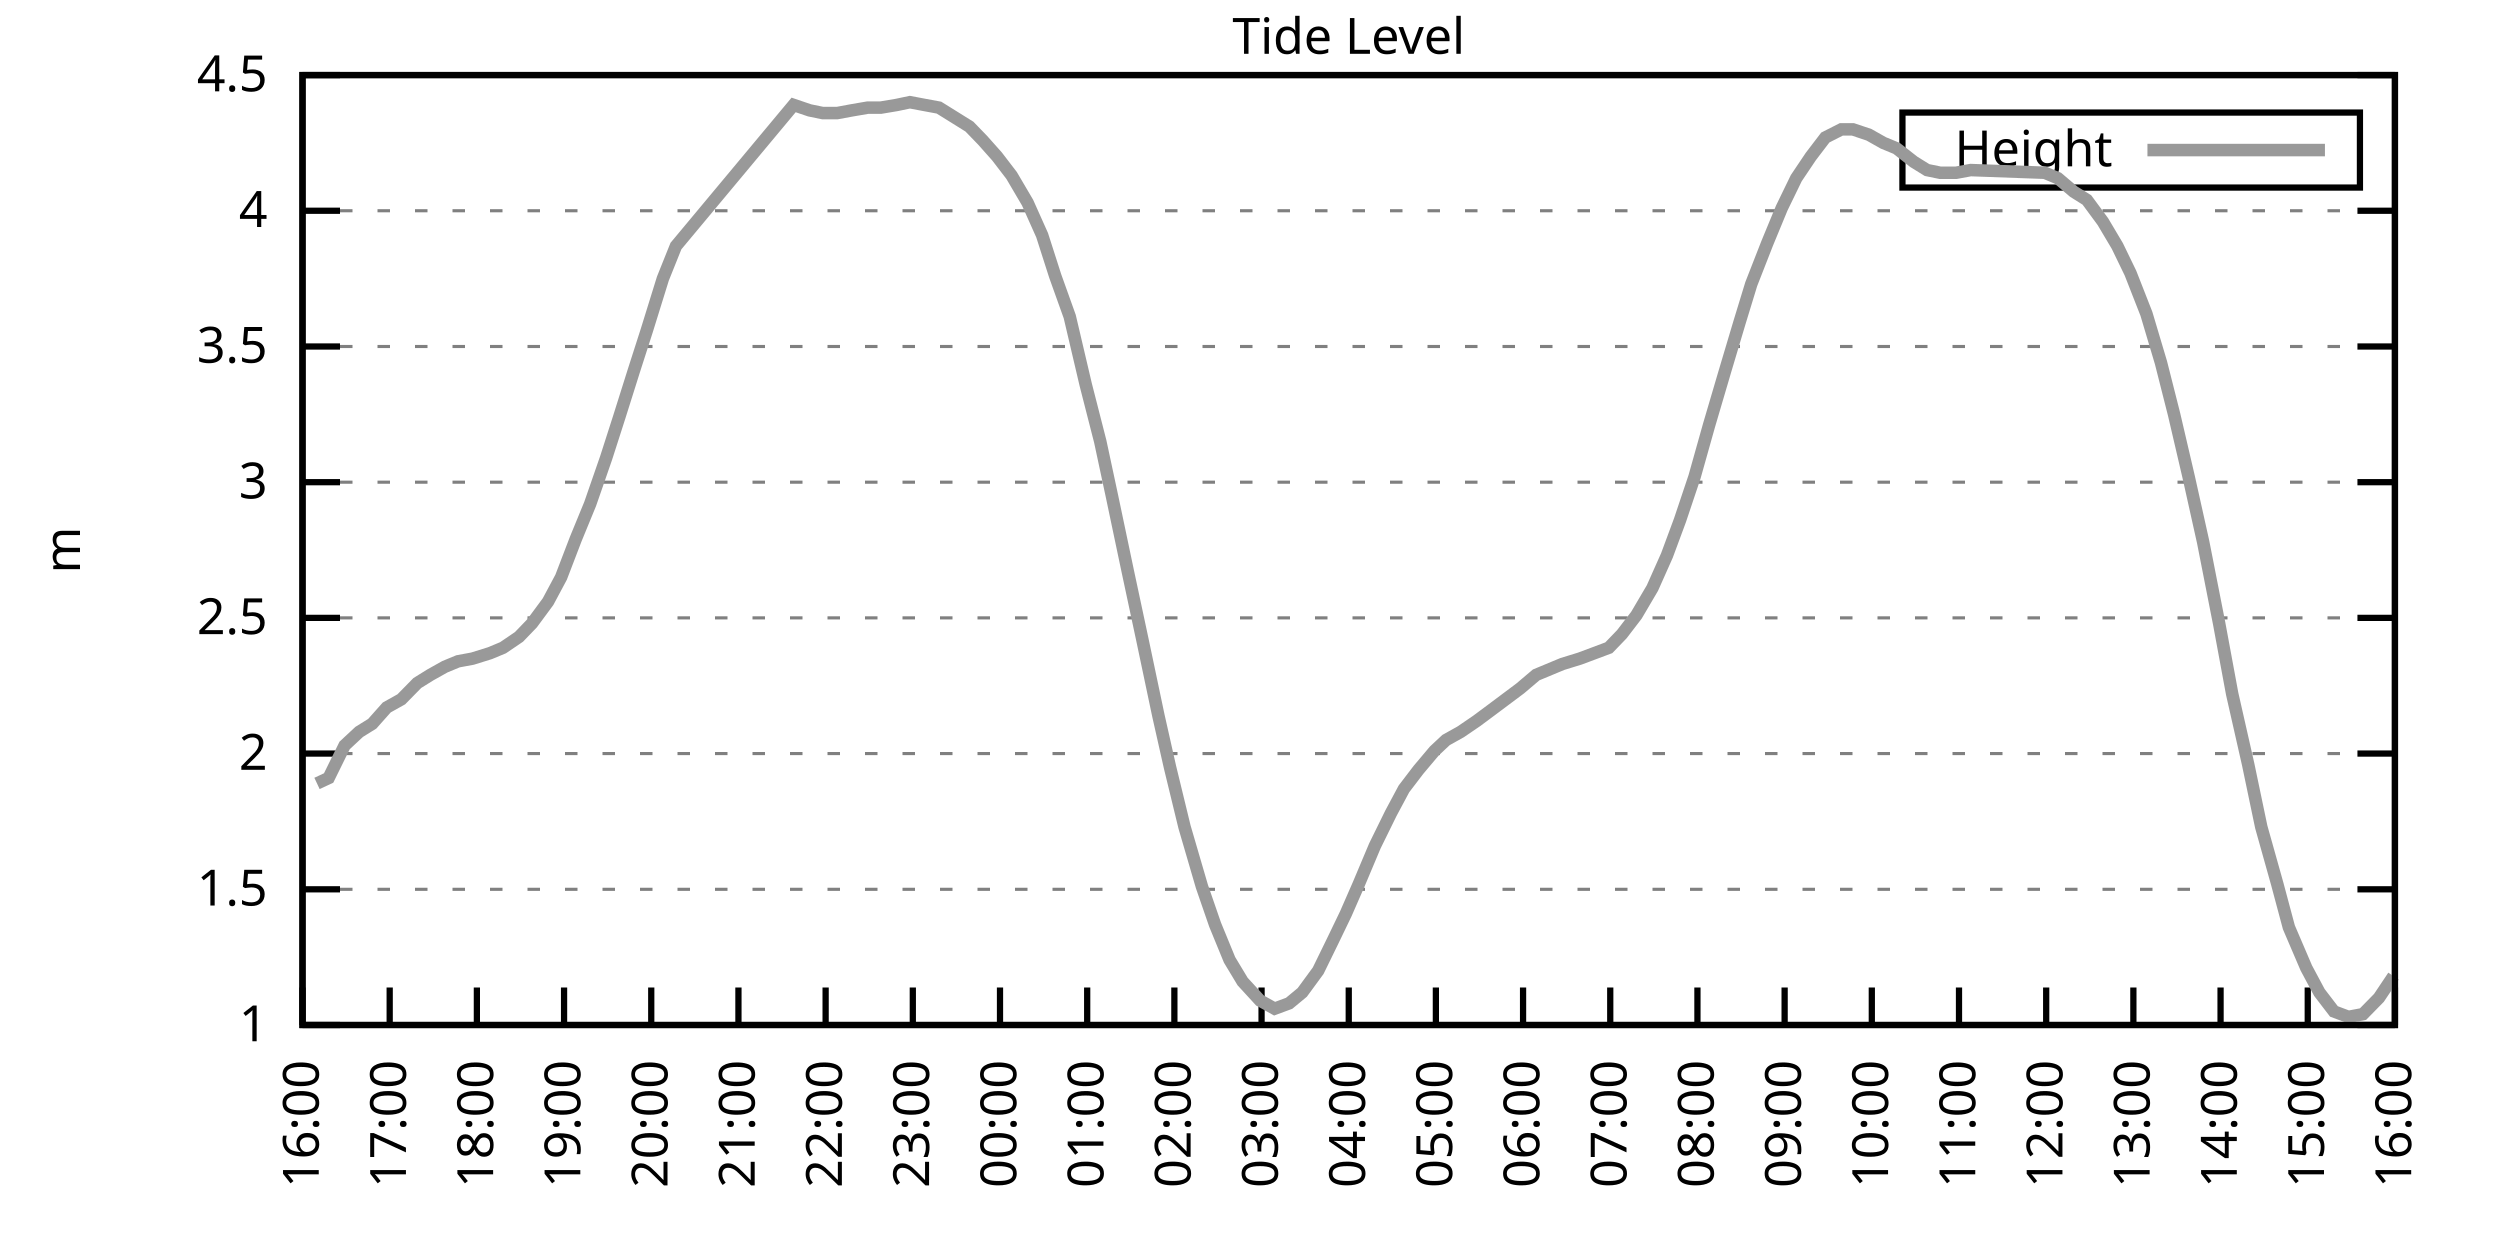
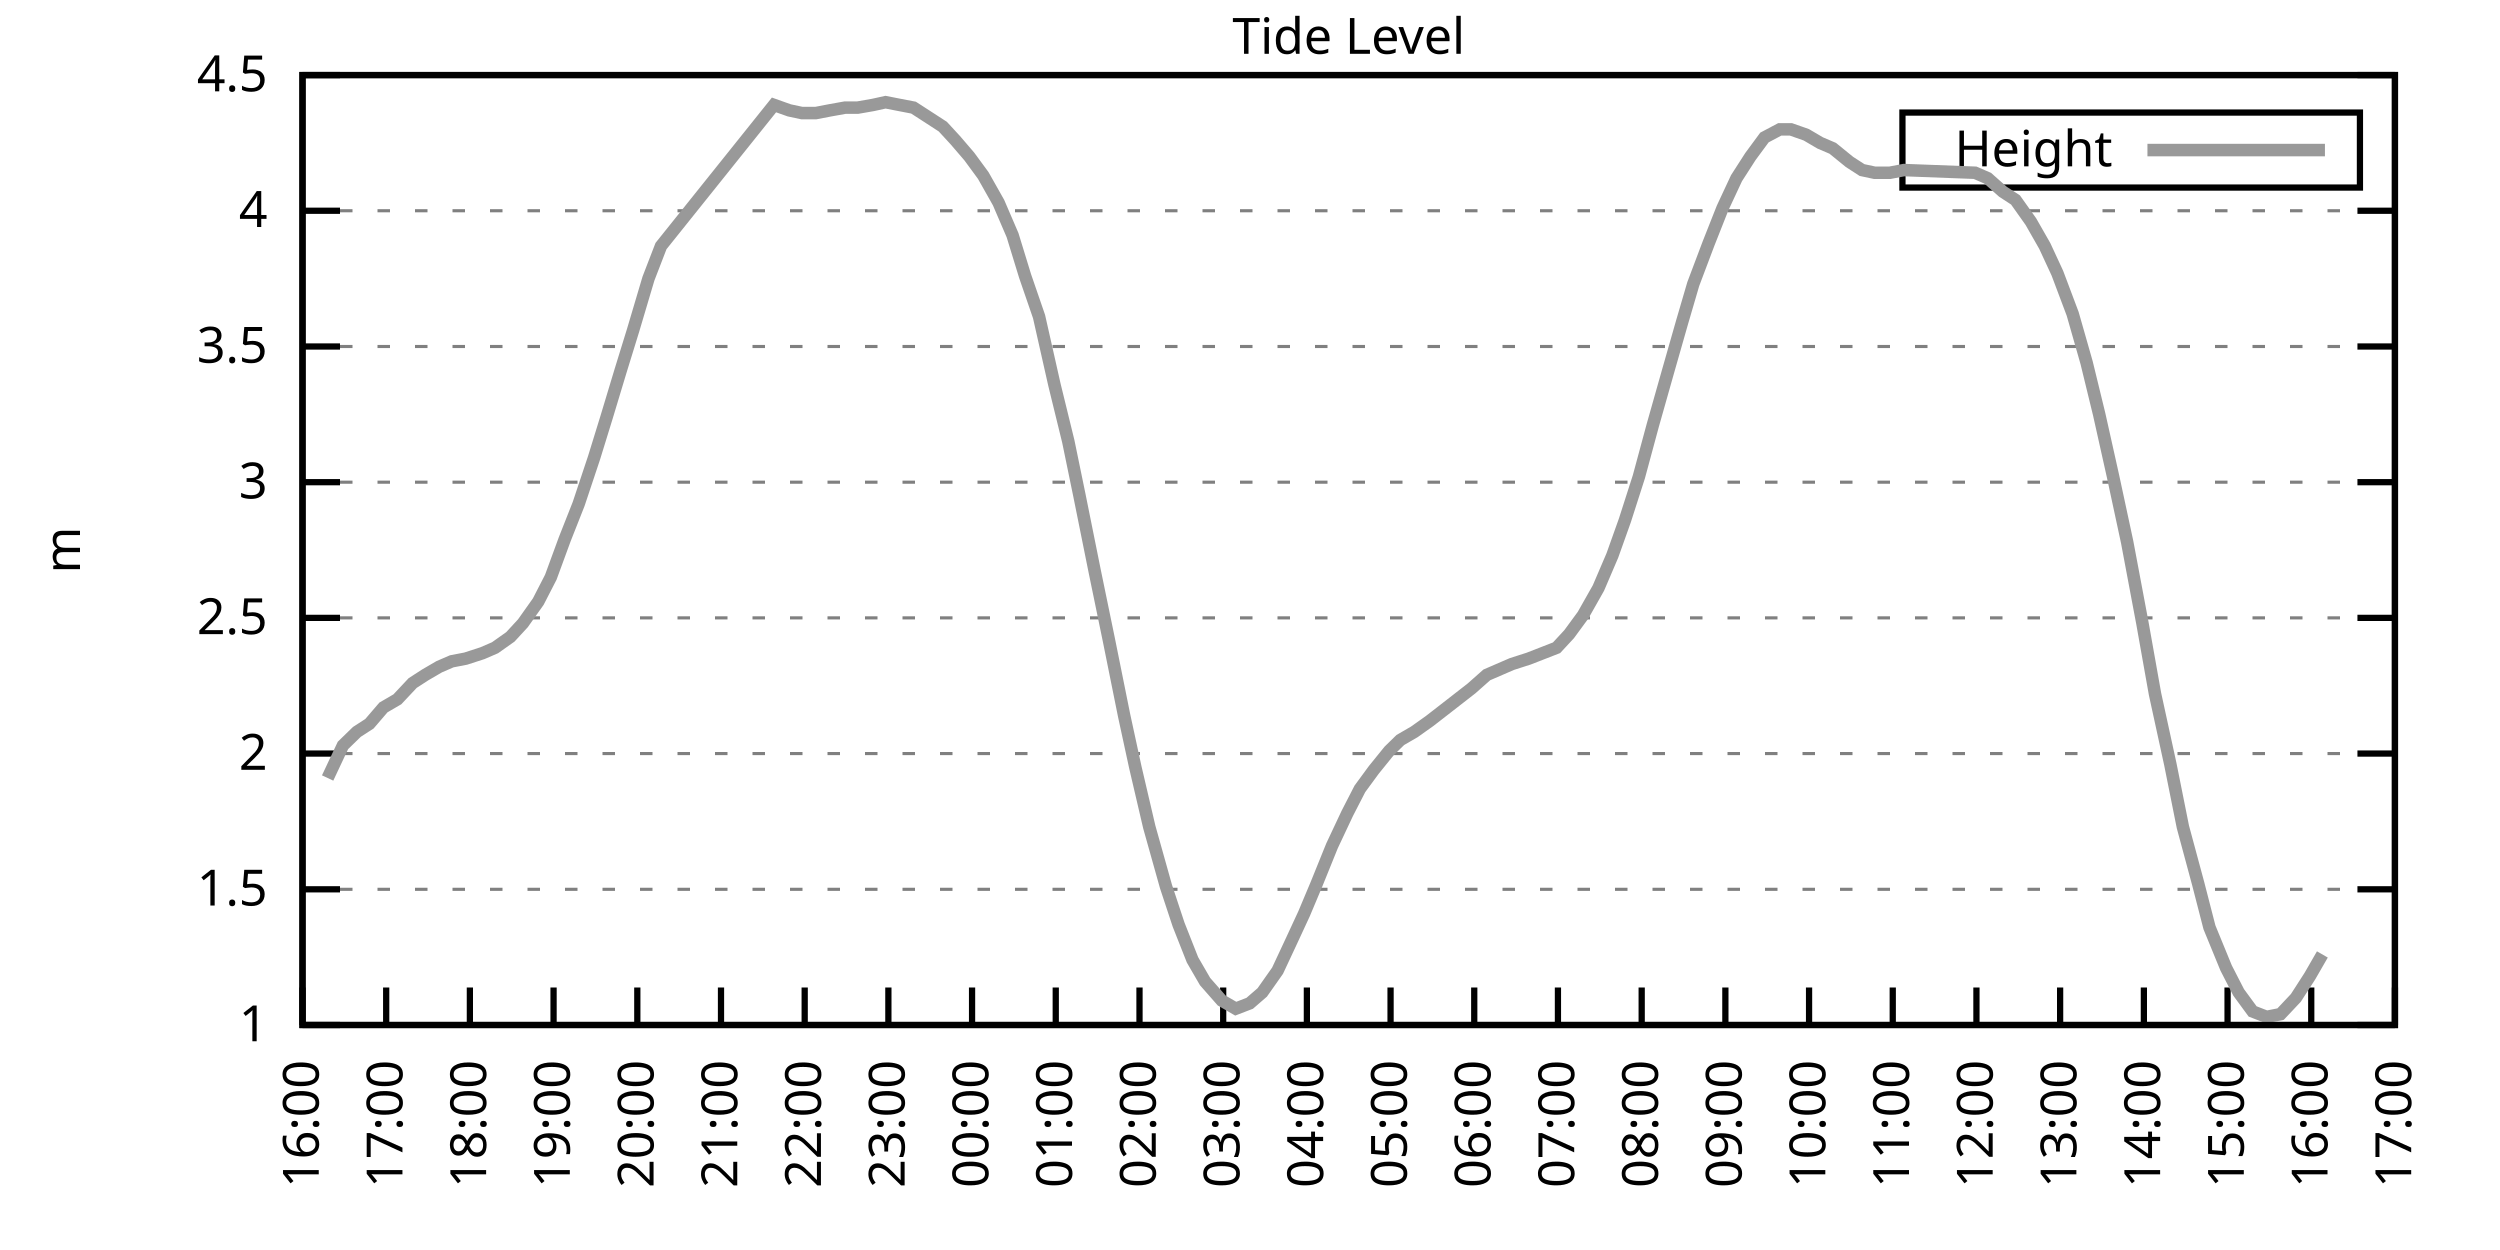
<svg xmlns="http://www.w3.org/2000/svg" xmlns:xlink="http://www.w3.org/1999/xlink" width="400" height="200" viewBox="0 0 400 200">
  <g id="gnuplot_canvas">
    <rect x="0" y="0" width="400" height="200" fill="none" />
    <defs>
      <circle id="gpDot" r="0.5" stroke-width="0.5" stroke="currentColor" />
      <path id="gpPt0" stroke-width="0.333" stroke="currentColor" d="M-1,0 h2 M0,-1 v2" />
      <path id="gpPt1" stroke-width="0.333" stroke="currentColor" d="M-1,-1 L1,1 M1,-1 L-1,1" />
      <path id="gpPt2" stroke-width="0.333" stroke="currentColor" d="M-1,0 L1,0 M0,-1 L0,1 M-1,-1 L1,1 M-1,1 L1,-1" />
      <rect id="gpPt3" stroke-width="0.333" stroke="currentColor" x="-1" y="-1" width="2" height="2" />
      <rect id="gpPt4" stroke-width="0.333" stroke="currentColor" fill="currentColor" x="-1" y="-1" width="2" height="2" />
      <circle id="gpPt5" stroke-width="0.333" stroke="currentColor" cx="0" cy="0" r="1" />
      <use xlink:href="#gpPt5" id="gpPt6" fill="currentColor" stroke="none" />
      <path id="gpPt7" stroke-width="0.333" stroke="currentColor" d="M0,-1.33 L-1.33,0.67 L1.33,0.67 z" />
      <use xlink:href="#gpPt7" id="gpPt8" fill="currentColor" stroke="none" />
      <use xlink:href="#gpPt7" id="gpPt9" stroke="currentColor" transform="rotate(180)" />
      <use xlink:href="#gpPt9" id="gpPt10" fill="currentColor" stroke="none" />
      <use xlink:href="#gpPt3" id="gpPt11" stroke="currentColor" transform="rotate(45)" />
      <use xlink:href="#gpPt11" id="gpPt12" fill="currentColor" stroke="none" />
      <path id="gpPt13" stroke-width="0.333" stroke="currentColor" d="M0,1.330 L1.265,0.411 L0.782,-1.067 L-0.782,-1.076 L-1.265,0.411 z" />
      <use xlink:href="#gpPt13" id="gpPt14" fill="currentColor" stroke="none" />
      <filter id="textbox" filterUnits="objectBoundingBox" x="0" y="0" height="1" width="1">
        <feFlood flood-color="white" flood-opacity="1" result="bgnd" />
        <feComposite in="SourceGraphic" in2="bgnd" operator="atop" />
      </filter>
      <filter id="greybox" filterUnits="objectBoundingBox" x="0" y="0" height="1" width="1">
        <feFlood flood-color="lightgrey" flood-opacity="1" result="grey" />
        <feComposite in="SourceGraphic" in2="grey" operator="atop" />
      </filter>
    </defs>
    <g fill="none" color="white" stroke="currentColor" stroke-width="1.00" stroke-linecap="butt" stroke-linejoin="miter">
</g>
    <g fill="none" color="black" stroke="currentColor" stroke-width="1.00" stroke-linecap="butt" stroke-linejoin="miter">
      <g stroke="none" shape-rendering="crispEdges">
        <polygon fill="rgb(255, 255, 255)" points="48.40,164.00 383.18,164.00 383.18,12.02 48.40,12.02 " />
      </g>
    </g>
    <g fill="none" color="black" stroke="currentColor" stroke-width="1.00" stroke-linecap="butt" stroke-linejoin="miter">
</g>
    <g fill="none" color="black" stroke="black" stroke-width="0.50" stroke-linecap="butt" stroke-linejoin="miter">
</g>
    <g fill="none" color="gray" stroke="currentColor" stroke-width="0.50" stroke-linecap="butt" stroke-linejoin="miter">
      <path stroke="gray" stroke-dasharray="2,4" class="gridline" d="M48.40,164.00 L383.19,164.00  " />
    </g>
    <g fill="none" color="gray" stroke="gray" stroke-width="1.00" stroke-linecap="butt" stroke-linejoin="miter">
</g>
    <g fill="none" color="black" stroke="currentColor" stroke-width="1.00" stroke-linecap="butt" stroke-linejoin="miter">
      <path stroke="black" d="M48.40,164.00 L54.40,164.00 M383.19,164.00 L377.19,164.00  " />
      <g transform="translate(42.80,166.60)" stroke="none" fill="black" font-family="Sans" font-size="8.00" text-anchor="end">
        <text>
          <tspan font-family="Sans"> 1</tspan>
        </text>
      </g>
    </g>
    <g fill="none" color="black" stroke="currentColor" stroke-width="1.00" stroke-linecap="butt" stroke-linejoin="miter">
</g>
    <g fill="none" color="black" stroke="black" stroke-width="0.50" stroke-linecap="butt" stroke-linejoin="miter">
</g>
    <g fill="none" color="gray" stroke="currentColor" stroke-width="0.50" stroke-linecap="butt" stroke-linejoin="miter">
      <path stroke="gray" stroke-dasharray="2,4" class="gridline" d="M48.40,142.29 L383.19,142.29  " />
    </g>
    <g fill="none" color="gray" stroke="gray" stroke-width="1.00" stroke-linecap="butt" stroke-linejoin="miter">
</g>
    <g fill="none" color="black" stroke="currentColor" stroke-width="1.00" stroke-linecap="butt" stroke-linejoin="miter">
      <path stroke="black" d="M48.40,142.29 L54.40,142.29 M383.19,142.29 L377.19,142.29  " />
      <g transform="translate(42.80,144.89)" stroke="none" fill="black" font-family="Sans" font-size="8.00" text-anchor="end">
        <text>
          <tspan font-family="Sans"> 1.5</tspan>
        </text>
      </g>
    </g>
    <g fill="none" color="black" stroke="currentColor" stroke-width="1.00" stroke-linecap="butt" stroke-linejoin="miter">
</g>
    <g fill="none" color="black" stroke="black" stroke-width="0.50" stroke-linecap="butt" stroke-linejoin="miter">
</g>
    <g fill="none" color="gray" stroke="currentColor" stroke-width="0.50" stroke-linecap="butt" stroke-linejoin="miter">
      <path stroke="gray" stroke-dasharray="2,4" class="gridline" d="M48.40,120.57 L383.19,120.57  " />
    </g>
    <g fill="none" color="gray" stroke="gray" stroke-width="1.00" stroke-linecap="butt" stroke-linejoin="miter">
</g>
    <g fill="none" color="black" stroke="currentColor" stroke-width="1.00" stroke-linecap="butt" stroke-linejoin="miter">
      <path stroke="black" d="M48.40,120.57 L54.40,120.57 M383.19,120.57 L377.19,120.57  " />
      <g transform="translate(42.80,123.17)" stroke="none" fill="black" font-family="Sans" font-size="8.00" text-anchor="end">
        <text>
          <tspan font-family="Sans"> 2</tspan>
        </text>
      </g>
    </g>
    <g fill="none" color="black" stroke="currentColor" stroke-width="1.00" stroke-linecap="butt" stroke-linejoin="miter">
</g>
    <g fill="none" color="black" stroke="black" stroke-width="0.50" stroke-linecap="butt" stroke-linejoin="miter">
</g>
    <g fill="none" color="gray" stroke="currentColor" stroke-width="0.50" stroke-linecap="butt" stroke-linejoin="miter">
      <path stroke="gray" stroke-dasharray="2,4" class="gridline" d="M48.40,98.86 L383.19,98.86  " />
    </g>
    <g fill="none" color="gray" stroke="gray" stroke-width="1.00" stroke-linecap="butt" stroke-linejoin="miter">
</g>
    <g fill="none" color="black" stroke="currentColor" stroke-width="1.00" stroke-linecap="butt" stroke-linejoin="miter">
      <path stroke="black" d="M48.40,98.86 L54.40,98.86 M383.19,98.86 L377.19,98.86  " />
      <g transform="translate(42.80,101.46)" stroke="none" fill="black" font-family="Sans" font-size="8.00" text-anchor="end">
        <text>
          <tspan font-family="Sans"> 2.5</tspan>
        </text>
      </g>
    </g>
    <g fill="none" color="black" stroke="currentColor" stroke-width="1.00" stroke-linecap="butt" stroke-linejoin="miter">
</g>
    <g fill="none" color="black" stroke="black" stroke-width="0.50" stroke-linecap="butt" stroke-linejoin="miter">
</g>
    <g fill="none" color="gray" stroke="currentColor" stroke-width="0.50" stroke-linecap="butt" stroke-linejoin="miter">
      <path stroke="gray" stroke-dasharray="2,4" class="gridline" d="M48.40,77.15 L383.19,77.15  " />
    </g>
    <g fill="none" color="gray" stroke="gray" stroke-width="1.00" stroke-linecap="butt" stroke-linejoin="miter">
</g>
    <g fill="none" color="black" stroke="currentColor" stroke-width="1.00" stroke-linecap="butt" stroke-linejoin="miter">
      <path stroke="black" d="M48.40,77.15 L54.40,77.15 M383.19,77.15 L377.19,77.15  " />
      <g transform="translate(42.80,79.75)" stroke="none" fill="black" font-family="Sans" font-size="8.00" text-anchor="end">
        <text>
          <tspan font-family="Sans"> 3</tspan>
        </text>
      </g>
    </g>
    <g fill="none" color="black" stroke="currentColor" stroke-width="1.00" stroke-linecap="butt" stroke-linejoin="miter">
</g>
    <g fill="none" color="black" stroke="black" stroke-width="0.50" stroke-linecap="butt" stroke-linejoin="miter">
</g>
    <g fill="none" color="gray" stroke="currentColor" stroke-width="0.50" stroke-linecap="butt" stroke-linejoin="miter">
      <path stroke="gray" stroke-dasharray="2,4" class="gridline" d="M48.40,55.44 L383.19,55.44  " />
    </g>
    <g fill="none" color="gray" stroke="gray" stroke-width="1.00" stroke-linecap="butt" stroke-linejoin="miter">
</g>
    <g fill="none" color="black" stroke="currentColor" stroke-width="1.00" stroke-linecap="butt" stroke-linejoin="miter">
      <path stroke="black" d="M48.40,55.44 L54.40,55.44 M383.19,55.44 L377.19,55.44  " />
      <g transform="translate(42.80,58.04)" stroke="none" fill="black" font-family="Sans" font-size="8.00" text-anchor="end">
        <text>
          <tspan font-family="Sans"> 3.5</tspan>
        </text>
      </g>
    </g>
    <g fill="none" color="black" stroke="currentColor" stroke-width="1.00" stroke-linecap="butt" stroke-linejoin="miter">
</g>
    <g fill="none" color="black" stroke="black" stroke-width="0.50" stroke-linecap="butt" stroke-linejoin="miter">
</g>
    <g fill="none" color="gray" stroke="currentColor" stroke-width="0.50" stroke-linecap="butt" stroke-linejoin="miter">
      <path stroke="gray" stroke-dasharray="2,4" class="gridline" d="M48.40,33.72 L383.19,33.72  " />
    </g>
    <g fill="none" color="gray" stroke="gray" stroke-width="1.00" stroke-linecap="butt" stroke-linejoin="miter">
</g>
    <g fill="none" color="black" stroke="currentColor" stroke-width="1.00" stroke-linecap="butt" stroke-linejoin="miter">
      <path stroke="black" d="M48.40,33.72 L54.40,33.72 M383.19,33.72 L377.19,33.72  " />
      <g transform="translate(42.80,36.32)" stroke="none" fill="black" font-family="Sans" font-size="8.00" text-anchor="end">
        <text>
          <tspan font-family="Sans"> 4</tspan>
        </text>
      </g>
    </g>
    <g fill="none" color="black" stroke="currentColor" stroke-width="1.00" stroke-linecap="butt" stroke-linejoin="miter">
</g>
    <g fill="none" color="black" stroke="black" stroke-width="0.50" stroke-linecap="butt" stroke-linejoin="miter">
</g>
    <g fill="none" color="gray" stroke="currentColor" stroke-width="0.50" stroke-linecap="butt" stroke-linejoin="miter">
      <path stroke="gray" stroke-dasharray="2,4" class="gridline" d="M48.40,12.01 L383.19,12.01  " />
    </g>
    <g fill="none" color="gray" stroke="gray" stroke-width="1.00" stroke-linecap="butt" stroke-linejoin="miter">
</g>
    <g fill="none" color="black" stroke="currentColor" stroke-width="1.00" stroke-linecap="butt" stroke-linejoin="miter">
      <path stroke="black" d="M48.40,12.01 L54.40,12.01 M383.19,12.01 L377.19,12.01  " />
      <g transform="translate(42.80,14.61)" stroke="none" fill="black" font-family="Sans" font-size="8.00" text-anchor="end">
        <text>
          <tspan font-family="Sans"> 4.5</tspan>
        </text>
      </g>
    </g>
    <g fill="none" color="black" stroke="currentColor" stroke-width="1.00" stroke-linecap="butt" stroke-linejoin="miter">
      <path stroke="black" d="M48.40,164.00 L48.40,158.00  " />
      <g transform="translate(51.00,169.60) rotate(270.00)" stroke="none" fill="black" font-family="Sans" font-size="8.00" text-anchor="end">
        <text>
          <tspan font-family="Sans">16:00</tspan>
        </text>
      </g>
    </g>
    <g fill="none" color="black" stroke="currentColor" stroke-width="1.00" stroke-linecap="butt" stroke-linejoin="miter">
-       <path stroke="black" d="M62.35,164.00 L62.35,158.00  " />
-       <g transform="translate(64.95,169.60) rotate(270.00)" stroke="none" fill="black" font-family="Sans" font-size="8.00" text-anchor="end">
+       <path stroke="black" d="M61.79,164.00 L61.79,158.00  " />
+       <g transform="translate(64.39,169.60) rotate(270.00)" stroke="none" fill="black" font-family="Sans" font-size="8.00" text-anchor="end">
        <text>
          <tspan font-family="Sans">17:00</tspan>
        </text>
      </g>
    </g>
    <g fill="none" color="black" stroke="currentColor" stroke-width="1.00" stroke-linecap="butt" stroke-linejoin="miter">
-       <path stroke="black" d="M76.30,164.00 L76.30,158.00  " />
-       <g transform="translate(78.90,169.60) rotate(270.00)" stroke="none" fill="black" font-family="Sans" font-size="8.00" text-anchor="end">
+       <path stroke="black" d="M75.18,164.00 L75.18,158.00  " />
+       <g transform="translate(77.78,169.60) rotate(270.00)" stroke="none" fill="black" font-family="Sans" font-size="8.00" text-anchor="end">
        <text>
          <tspan font-family="Sans">18:00</tspan>
        </text>
      </g>
    </g>
    <g fill="none" color="black" stroke="currentColor" stroke-width="1.00" stroke-linecap="butt" stroke-linejoin="miter">
-       <path stroke="black" d="M90.25,164.00 L90.25,158.00  " />
-       <g transform="translate(92.85,169.60) rotate(270.00)" stroke="none" fill="black" font-family="Sans" font-size="8.00" text-anchor="end">
+       <path stroke="black" d="M88.57,164.00 L88.57,158.00  " />
+       <g transform="translate(91.17,169.60) rotate(270.00)" stroke="none" fill="black" font-family="Sans" font-size="8.00" text-anchor="end">
        <text>
          <tspan font-family="Sans">19:00</tspan>
        </text>
      </g>
    </g>
    <g fill="none" color="black" stroke="currentColor" stroke-width="1.00" stroke-linecap="butt" stroke-linejoin="miter">
-       <path stroke="black" d="M104.20,164.00 L104.20,158.00  " />
-       <g transform="translate(106.80,169.60) rotate(270.00)" stroke="none" fill="black" font-family="Sans" font-size="8.00" text-anchor="end">
+       <path stroke="black" d="M101.97,164.00 L101.97,158.00  " />
+       <g transform="translate(104.57,169.60) rotate(270.00)" stroke="none" fill="black" font-family="Sans" font-size="8.00" text-anchor="end">
        <text>
          <tspan font-family="Sans">20:00</tspan>
        </text>
      </g>
    </g>
    <g fill="none" color="black" stroke="currentColor" stroke-width="1.00" stroke-linecap="butt" stroke-linejoin="miter">
-       <path stroke="black" d="M118.15,164.00 L118.15,158.00  " />
-       <g transform="translate(120.75,169.60) rotate(270.00)" stroke="none" fill="black" font-family="Sans" font-size="8.00" text-anchor="end">
+       <path stroke="black" d="M115.36,164.00 L115.36,158.00  " />
+       <g transform="translate(117.96,169.60) rotate(270.00)" stroke="none" fill="black" font-family="Sans" font-size="8.00" text-anchor="end">
        <text>
          <tspan font-family="Sans">21:00</tspan>
        </text>
      </g>
    </g>
    <g fill="none" color="black" stroke="currentColor" stroke-width="1.00" stroke-linecap="butt" stroke-linejoin="miter">
-       <path stroke="black" d="M132.10,164.00 L132.10,158.00  " />
-       <g transform="translate(134.70,169.60) rotate(270.00)" stroke="none" fill="black" font-family="Sans" font-size="8.00" text-anchor="end">
+       <path stroke="black" d="M128.75,164.00 L128.75,158.00  " />
+       <g transform="translate(131.35,169.60) rotate(270.00)" stroke="none" fill="black" font-family="Sans" font-size="8.00" text-anchor="end">
        <text>
          <tspan font-family="Sans">22:00</tspan>
        </text>
      </g>
    </g>
    <g fill="none" color="black" stroke="currentColor" stroke-width="1.00" stroke-linecap="butt" stroke-linejoin="miter">
-       <path stroke="black" d="M146.05,164.00 L146.05,158.00  " />
-       <g transform="translate(148.65,169.60) rotate(270.00)" stroke="none" fill="black" font-family="Sans" font-size="8.00" text-anchor="end">
+       <path stroke="black" d="M142.14,164.00 L142.14,158.00  " />
+       <g transform="translate(144.74,169.60) rotate(270.00)" stroke="none" fill="black" font-family="Sans" font-size="8.00" text-anchor="end">
        <text>
          <tspan font-family="Sans">23:00</tspan>
        </text>
      </g>
    </g>
    <g fill="none" color="black" stroke="currentColor" stroke-width="1.00" stroke-linecap="butt" stroke-linejoin="miter">
-       <path stroke="black" d="M160.00,164.00 L160.00,158.00  " />
-       <g transform="translate(162.60,169.60) rotate(270.00)" stroke="none" fill="black" font-family="Sans" font-size="8.00" text-anchor="end">
+       <path stroke="black" d="M155.53,164.00 L155.53,158.00  " />
+       <g transform="translate(158.13,169.60) rotate(270.00)" stroke="none" fill="black" font-family="Sans" font-size="8.00" text-anchor="end">
        <text>
          <tspan font-family="Sans">00:00</tspan>
        </text>
      </g>
    </g>
    <g fill="none" color="black" stroke="currentColor" stroke-width="1.00" stroke-linecap="butt" stroke-linejoin="miter">
-       <path stroke="black" d="M173.95,164.00 L173.95,158.00  " />
-       <g transform="translate(176.55,169.60) rotate(270.00)" stroke="none" fill="black" font-family="Sans" font-size="8.00" text-anchor="end">
+       <path stroke="black" d="M168.92,164.00 L168.92,158.00  " />
+       <g transform="translate(171.52,169.60) rotate(270.00)" stroke="none" fill="black" font-family="Sans" font-size="8.00" text-anchor="end">
        <text>
          <tspan font-family="Sans">01:00</tspan>
        </text>
      </g>
    </g>
    <g fill="none" color="black" stroke="currentColor" stroke-width="1.00" stroke-linecap="butt" stroke-linejoin="miter">
-       <path stroke="black" d="M187.90,164.00 L187.90,158.00  " />
-       <g transform="translate(190.50,169.60) rotate(270.00)" stroke="none" fill="black" font-family="Sans" font-size="8.00" text-anchor="end">
+       <path stroke="black" d="M182.32,164.00 L182.32,158.00  " />
+       <g transform="translate(184.92,169.60) rotate(270.00)" stroke="none" fill="black" font-family="Sans" font-size="8.00" text-anchor="end">
        <text>
          <tspan font-family="Sans">02:00</tspan>
        </text>
      </g>
    </g>
    <g fill="none" color="black" stroke="currentColor" stroke-width="1.00" stroke-linecap="butt" stroke-linejoin="miter">
-       <path stroke="black" d="M201.85,164.00 L201.85,158.00  " />
-       <g transform="translate(204.45,169.60) rotate(270.00)" stroke="none" fill="black" font-family="Sans" font-size="8.00" text-anchor="end">
+       <path stroke="black" d="M195.71,164.00 L195.71,158.00  " />
+       <g transform="translate(198.31,169.60) rotate(270.00)" stroke="none" fill="black" font-family="Sans" font-size="8.00" text-anchor="end">
        <text>
          <tspan font-family="Sans">03:00</tspan>
        </text>
      </g>
    </g>
    <g fill="none" color="black" stroke="currentColor" stroke-width="1.00" stroke-linecap="butt" stroke-linejoin="miter">
-       <path stroke="black" d="M215.80,164.00 L215.80,158.00  " />
-       <g transform="translate(218.40,169.60) rotate(270.00)" stroke="none" fill="black" font-family="Sans" font-size="8.00" text-anchor="end">
+       <path stroke="black" d="M209.10,164.00 L209.10,158.00  " />
+       <g transform="translate(211.70,169.60) rotate(270.00)" stroke="none" fill="black" font-family="Sans" font-size="8.00" text-anchor="end">
        <text>
          <tspan font-family="Sans">04:00</tspan>
        </text>
      </g>
    </g>
    <g fill="none" color="black" stroke="currentColor" stroke-width="1.00" stroke-linecap="butt" stroke-linejoin="miter">
-       <path stroke="black" d="M229.74,164.00 L229.74,158.00  " />
-       <g transform="translate(232.34,169.60) rotate(270.00)" stroke="none" fill="black" font-family="Sans" font-size="8.00" text-anchor="end">
+       <path stroke="black" d="M222.49,164.00 L222.49,158.00  " />
+       <g transform="translate(225.09,169.60) rotate(270.00)" stroke="none" fill="black" font-family="Sans" font-size="8.00" text-anchor="end">
        <text>
          <tspan font-family="Sans">05:00</tspan>
        </text>
      </g>
    </g>
    <g fill="none" color="black" stroke="currentColor" stroke-width="1.00" stroke-linecap="butt" stroke-linejoin="miter">
-       <path stroke="black" d="M243.69,164.00 L243.69,158.00  " />
-       <g transform="translate(246.29,169.60) rotate(270.00)" stroke="none" fill="black" font-family="Sans" font-size="8.00" text-anchor="end">
+       <path stroke="black" d="M235.88,164.00 L235.88,158.00  " />
+       <g transform="translate(238.48,169.60) rotate(270.00)" stroke="none" fill="black" font-family="Sans" font-size="8.00" text-anchor="end">
        <text>
          <tspan font-family="Sans">06:00</tspan>
        </text>
      </g>
    </g>
    <g fill="none" color="black" stroke="currentColor" stroke-width="1.00" stroke-linecap="butt" stroke-linejoin="miter">
-       <path stroke="black" d="M257.64,164.00 L257.64,158.00  " />
-       <g transform="translate(260.24,169.60) rotate(270.00)" stroke="none" fill="black" font-family="Sans" font-size="8.00" text-anchor="end">
+       <path stroke="black" d="M249.27,164.00 L249.27,158.00  " />
+       <g transform="translate(251.87,169.60) rotate(270.00)" stroke="none" fill="black" font-family="Sans" font-size="8.00" text-anchor="end">
        <text>
          <tspan font-family="Sans">07:00</tspan>
        </text>
      </g>
    </g>
    <g fill="none" color="black" stroke="currentColor" stroke-width="1.00" stroke-linecap="butt" stroke-linejoin="miter">
-       <path stroke="black" d="M271.59,164.00 L271.59,158.00  " />
-       <g transform="translate(274.19,169.60) rotate(270.00)" stroke="none" fill="black" font-family="Sans" font-size="8.00" text-anchor="end">
+       <path stroke="black" d="M262.67,164.00 L262.67,158.00  " />
+       <g transform="translate(265.27,169.60) rotate(270.00)" stroke="none" fill="black" font-family="Sans" font-size="8.00" text-anchor="end">
        <text>
          <tspan font-family="Sans">08:00</tspan>
        </text>
      </g>
    </g>
    <g fill="none" color="black" stroke="currentColor" stroke-width="1.00" stroke-linecap="butt" stroke-linejoin="miter">
-       <path stroke="black" d="M285.54,164.00 L285.54,158.00  " />
-       <g transform="translate(288.14,169.60) rotate(270.00)" stroke="none" fill="black" font-family="Sans" font-size="8.00" text-anchor="end">
+       <path stroke="black" d="M276.06,164.00 L276.06,158.00  " />
+       <g transform="translate(278.66,169.60) rotate(270.00)" stroke="none" fill="black" font-family="Sans" font-size="8.00" text-anchor="end">
        <text>
          <tspan font-family="Sans">09:00</tspan>
        </text>
      </g>
    </g>
    <g fill="none" color="black" stroke="currentColor" stroke-width="1.00" stroke-linecap="butt" stroke-linejoin="miter">
-       <path stroke="black" d="M299.49,164.00 L299.49,158.00  " />
-       <g transform="translate(302.09,169.60) rotate(270.00)" stroke="none" fill="black" font-family="Sans" font-size="8.00" text-anchor="end">
+       <path stroke="black" d="M289.45,164.00 L289.45,158.00  " />
+       <g transform="translate(292.05,169.60) rotate(270.00)" stroke="none" fill="black" font-family="Sans" font-size="8.00" text-anchor="end">
        <text>
          <tspan font-family="Sans">10:00</tspan>
        </text>
      </g>
    </g>
    <g fill="none" color="black" stroke="currentColor" stroke-width="1.00" stroke-linecap="butt" stroke-linejoin="miter">
-       <path stroke="black" d="M313.44,164.00 L313.44,158.00  " />
-       <g transform="translate(316.04,169.60) rotate(270.00)" stroke="none" fill="black" font-family="Sans" font-size="8.00" text-anchor="end">
+       <path stroke="black" d="M302.84,164.00 L302.84,158.00  " />
+       <g transform="translate(305.44,169.60) rotate(270.00)" stroke="none" fill="black" font-family="Sans" font-size="8.00" text-anchor="end">
        <text>
          <tspan font-family="Sans">11:00</tspan>
        </text>
      </g>
    </g>
    <g fill="none" color="black" stroke="currentColor" stroke-width="1.00" stroke-linecap="butt" stroke-linejoin="miter">
-       <path stroke="black" d="M327.39,164.00 L327.39,158.00  " />
-       <g transform="translate(329.99,169.60) rotate(270.00)" stroke="none" fill="black" font-family="Sans" font-size="8.00" text-anchor="end">
+       <path stroke="black" d="M316.23,164.00 L316.23,158.00  " />
+       <g transform="translate(318.83,169.60) rotate(270.00)" stroke="none" fill="black" font-family="Sans" font-size="8.00" text-anchor="end">
        <text>
          <tspan font-family="Sans">12:00</tspan>
        </text>
      </g>
    </g>
    <g fill="none" color="black" stroke="currentColor" stroke-width="1.00" stroke-linecap="butt" stroke-linejoin="miter">
-       <path stroke="black" d="M341.34,164.00 L341.34,158.00  " />
-       <g transform="translate(343.94,169.60) rotate(270.00)" stroke="none" fill="black" font-family="Sans" font-size="8.00" text-anchor="end">
+       <path stroke="black" d="M329.62,164.00 L329.62,158.00  " />
+       <g transform="translate(332.22,169.60) rotate(270.00)" stroke="none" fill="black" font-family="Sans" font-size="8.00" text-anchor="end">
        <text>
          <tspan font-family="Sans">13:00</tspan>
        </text>
      </g>
    </g>
    <g fill="none" color="black" stroke="currentColor" stroke-width="1.00" stroke-linecap="butt" stroke-linejoin="miter">
-       <path stroke="black" d="M355.29,164.00 L355.29,158.00  " />
-       <g transform="translate(357.89,169.60) rotate(270.00)" stroke="none" fill="black" font-family="Sans" font-size="8.00" text-anchor="end">
+       <path stroke="black" d="M343.02,164.00 L343.02,158.00  " />
+       <g transform="translate(345.62,169.60) rotate(270.00)" stroke="none" fill="black" font-family="Sans" font-size="8.00" text-anchor="end">
        <text>
          <tspan font-family="Sans">14:00</tspan>
        </text>
      </g>
    </g>
    <g fill="none" color="black" stroke="currentColor" stroke-width="1.00" stroke-linecap="butt" stroke-linejoin="miter">
-       <path stroke="black" d="M369.24,164.00 L369.24,158.00  " />
-       <g transform="translate(371.84,169.60) rotate(270.00)" stroke="none" fill="black" font-family="Sans" font-size="8.00" text-anchor="end">
+       <path stroke="black" d="M356.41,164.00 L356.41,158.00  " />
+       <g transform="translate(359.01,169.60) rotate(270.00)" stroke="none" fill="black" font-family="Sans" font-size="8.00" text-anchor="end">
        <text>
          <tspan font-family="Sans">15:00</tspan>
+         </text>
+       </g>
+     </g>
+     <g fill="none" color="black" stroke="currentColor" stroke-width="1.00" stroke-linecap="butt" stroke-linejoin="miter">
+       <path stroke="black" d="M369.80,164.00 L369.80,158.00  " />
+       <g transform="translate(372.40,169.60) rotate(270.00)" stroke="none" fill="black" font-family="Sans" font-size="8.00" text-anchor="end">
+         <text>
+           <tspan font-family="Sans">16:00</tspan>
        </text>
      </g>
    </g>
    <g fill="none" color="black" stroke="currentColor" stroke-width="1.00" stroke-linecap="butt" stroke-linejoin="miter">
      <path stroke="black" d="M383.19,164.00 L383.19,158.00  " />
      <g transform="translate(385.79,169.60) rotate(270.00)" stroke="none" fill="black" font-family="Sans" font-size="8.00" text-anchor="end">
        <text>
-           <tspan font-family="Sans">16:00</tspan>
+           <tspan font-family="Sans">17:00</tspan>
        </text>
      </g>
    </g>
    <g fill="none" color="black" stroke="currentColor" stroke-width="1.00" stroke-linecap="butt" stroke-linejoin="miter">
</g>
    <g fill="none" color="black" stroke="currentColor" stroke-width="1.00" stroke-linecap="butt" stroke-linejoin="miter">
      <path stroke="black" d="M48.40,12.01 L48.40,164.00 L383.19,164.00 L383.19,12.01 L48.40,12.01 Z  " />
    </g>
    <g fill="none" color="black" stroke="currentColor" stroke-width="1.00" stroke-linecap="butt" stroke-linejoin="miter">
</g>
    <g fill="none" color="black" stroke="currentColor" stroke-width="1.00" stroke-linecap="butt" stroke-linejoin="miter">
      <path stroke="black" d="M304.39,30.01 L304.39,18.01 L377.59,18.01 L377.59,30.01 L304.39,30.01 Z  " />
    </g>
    <g id="Tide_level_plot_1">
      <g fill="none" color="white" stroke="black" stroke-width="2.00" stroke-linecap="butt" stroke-linejoin="miter">
</g>
      <g fill="none" color="black" stroke="currentColor" stroke-width="2.00" stroke-linecap="butt" stroke-linejoin="miter">
        <g transform="translate(337.99,26.61)" stroke="none" fill="black" font-family="Sans" font-size="8.00" text-anchor="end">
          <text>
            <tspan font-family="Sans">Height</tspan>
          </text>
        </g>
      </g>
      <g fill="none" color="black" stroke="currentColor" stroke-width="2.00" stroke-linecap="butt" stroke-linejoin="miter">
-         <path stroke="rgb(153, 153, 153)" d="M343.59,24.01 L371.99,24.01 M50.72,125.35 L52.58,124.48 L55.14,119.27 L57.47,117.10 L59.56,115.80 L61.88,113.19   L64.21,111.89 L66.77,109.28 L68.86,107.98 L71.18,106.68 L73.28,105.81 L75.60,105.38 L78.39,104.51 L80.48,103.64   L83.04,101.90 L85.13,99.73 L87.69,96.26 L89.78,92.35 L92.11,86.27 L94.43,80.62 L96.99,73.24 L99.08,66.73   L101.41,59.34 L103.50,52.83 L106.06,44.58 L108.15,39.37 L126.98,16.79 L129.54,17.66 L131.63,18.09 L133.96,18.09   L136.28,17.66 L138.84,17.22 L140.93,17.22 L143.49,16.79 L145.58,16.35 L147.91,16.79 L150.23,17.22 L152.32,18.52   L155.11,20.26 L157.21,22.43 L159.53,25.04 L161.86,28.08 L164.41,32.42 L166.74,37.63 L168.83,44.15 L171.16,50.66   L173.71,61.52 L176.04,70.63 L177.90,79.32 L180.46,91.48 L182.78,102.34 L185.34,114.49 L187.20,122.75 L189.52,132.30   L192.31,141.85 L194.41,147.93 L196.73,153.58 L198.82,157.05 L201.61,160.09 L203.94,161.39 L206.26,160.53 L208.36,158.79   L210.91,155.31 L213.24,150.54 L215.33,146.20 L217.42,141.42 L219.98,135.34 L222.54,130.13 L224.63,126.22 L226.95,123.18   L229.51,120.14 L231.37,118.40 L233.70,117.10 L236.25,115.36 L238.58,113.63 L243.23,110.15 L245.79,107.98 L247.88,107.11   L249.97,106.24 L252.76,105.38 L255.09,104.51 L257.41,103.64 L259.50,101.47 L261.83,98.43 L264.39,94.08 L266.71,88.87   L268.80,83.23 L271.13,76.28 L273.45,68.03 L276.01,59.34 L278.34,51.53 L280.20,45.45 L282.75,38.93 L285.08,33.29   L287.40,28.51 L289.73,25.04 L292.05,22.00 L294.61,20.70 L296.47,20.70 L299.03,21.56 L301.35,22.87 L303.44,23.73   L306.23,25.91 L308.33,27.21 L310.42,27.64 L312.98,27.64 L315.30,27.21 L327.16,27.64 L329.25,28.51 L331.81,30.68   L333.90,31.99 L336.46,35.46 L338.78,39.37 L340.88,43.71 L343.43,50.22 L345.76,58.04 L347.85,66.29 L350.18,76.28   L352.50,86.70 L355.06,99.73 L357.15,111.02 L359.71,122.31 L361.80,132.30 L364.36,141.42 L366.22,148.37 L369.01,154.88   L371.10,158.79 L373.43,161.83 L375.75,162.70 L378.08,162.26 L380.63,159.66 L382.96,156.18  " />
+         <path stroke="rgb(153, 153, 153)" d="M343.59,24.01 L371.99,24.01 M52.42,124.48 L54.87,119.27 L57.10,117.10 L59.11,115.80 L61.35,113.19 L63.58,111.89   L66.03,109.28 L68.04,107.98 L70.27,106.68 L72.28,105.81 L74.51,105.38 L77.19,104.51 L79.20,103.64 L81.66,101.90   L83.66,99.73 L86.12,96.26 L88.13,92.35 L90.36,86.27 L92.59,80.62 L95.05,73.24 L97.06,66.73 L99.29,59.34   L101.30,52.83 L103.75,44.58 L105.76,39.37 L123.84,16.79 L126.29,17.66 L128.30,18.09 L130.54,18.09 L132.77,17.66   L135.22,17.22 L137.23,17.22 L139.69,16.79 L141.69,16.35 L143.93,16.79 L146.16,17.22 L148.17,18.52 L150.85,20.26   L152.85,22.43 L155.09,25.04 L157.32,28.08 L159.77,32.42 L162.01,37.63 L164.01,44.15 L166.25,50.66 L168.70,61.52   L170.93,70.63 L172.72,79.32 L175.17,91.48 L177.41,102.34 L179.86,114.49 L181.65,122.75 L183.88,132.30 L186.56,141.85   L188.57,147.93 L190.80,153.58 L192.81,157.05 L195.48,160.09 L197.72,161.39 L199.95,160.53 L201.96,158.79 L204.41,155.31   L206.64,150.54 L208.65,146.20 L210.66,141.42 L213.12,135.34 L215.57,130.13 L217.58,126.22 L219.81,123.18 L222.27,120.14   L224.05,118.40 L226.29,117.10 L228.74,115.36 L230.97,113.63 L235.44,110.15 L237.89,107.98 L239.90,107.11 L241.91,106.24   L244.59,105.38 L246.82,104.51 L249.05,103.64 L251.06,101.47 L253.29,98.43 L255.75,94.08 L257.98,88.87 L259.99,83.23   L262.22,76.28 L264.45,68.03 L266.91,59.34 L269.14,51.53 L270.92,45.45 L273.38,38.93 L275.61,33.29 L277.84,28.51   L280.07,25.04 L282.31,22.00 L284.76,20.70 L286.55,20.70 L289.00,21.56 L291.23,22.87 L293.24,23.73 L295.92,25.91   L297.93,27.21 L299.94,27.64 L302.39,27.64 L304.63,27.21 L316.01,27.64 L318.02,28.51 L320.47,30.68 L322.48,31.99   L324.94,35.46 L327.17,39.37 L329.18,43.71 L331.63,50.22 L333.86,58.04 L335.87,66.29 L338.10,76.28 L340.34,86.70   L342.79,99.73 L344.80,111.02 L347.26,122.31 L349.26,132.30 L351.72,141.42 L353.51,148.37 L356.18,154.88 L358.19,158.79   L360.42,161.83 L362.66,162.70 L364.89,162.26 L367.34,159.66 L369.58,156.18 L371.58,152.71  " />
      </g>
    </g>
    <g fill="none" color="black" stroke="currentColor" stroke-width="2.00" stroke-linecap="butt" stroke-linejoin="miter">
</g>
    <g fill="none" color="black" stroke="black" stroke-width="1.00" stroke-linecap="butt" stroke-linejoin="miter">
</g>
    <g fill="none" color="black" stroke="currentColor" stroke-width="1.00" stroke-linecap="butt" stroke-linejoin="miter">
      <path stroke="black" d="M48.40,12.01 L48.40,164.00 L383.19,164.00 L383.19,12.01 L48.40,12.01 Z  " />
      <g transform="translate(12.80,88.01) rotate(270.00)" stroke="none" fill="black" font-family="Sans" font-size="8.00" text-anchor="middle">
        <text>
          <tspan font-family="Sans">m</tspan>
        </text>
      </g>
    </g>
    <g fill="none" color="black" stroke="currentColor" stroke-width="1.00" stroke-linecap="butt" stroke-linejoin="miter">
</g>
    <g fill="none" color="black" stroke="currentColor" stroke-width="1.00" stroke-linecap="butt" stroke-linejoin="miter">
      <g transform="translate(215.79,8.61)" stroke="none" fill="black" font-family="Sans" font-size="8.00" text-anchor="middle">
        <text>
          <tspan font-family="Sans">Tide Level</tspan>
        </text>
      </g>
    </g>
    <g fill="none" color="black" stroke="currentColor" stroke-width="1.00" stroke-linecap="butt" stroke-linejoin="miter">
</g>
  </g>
</svg>
